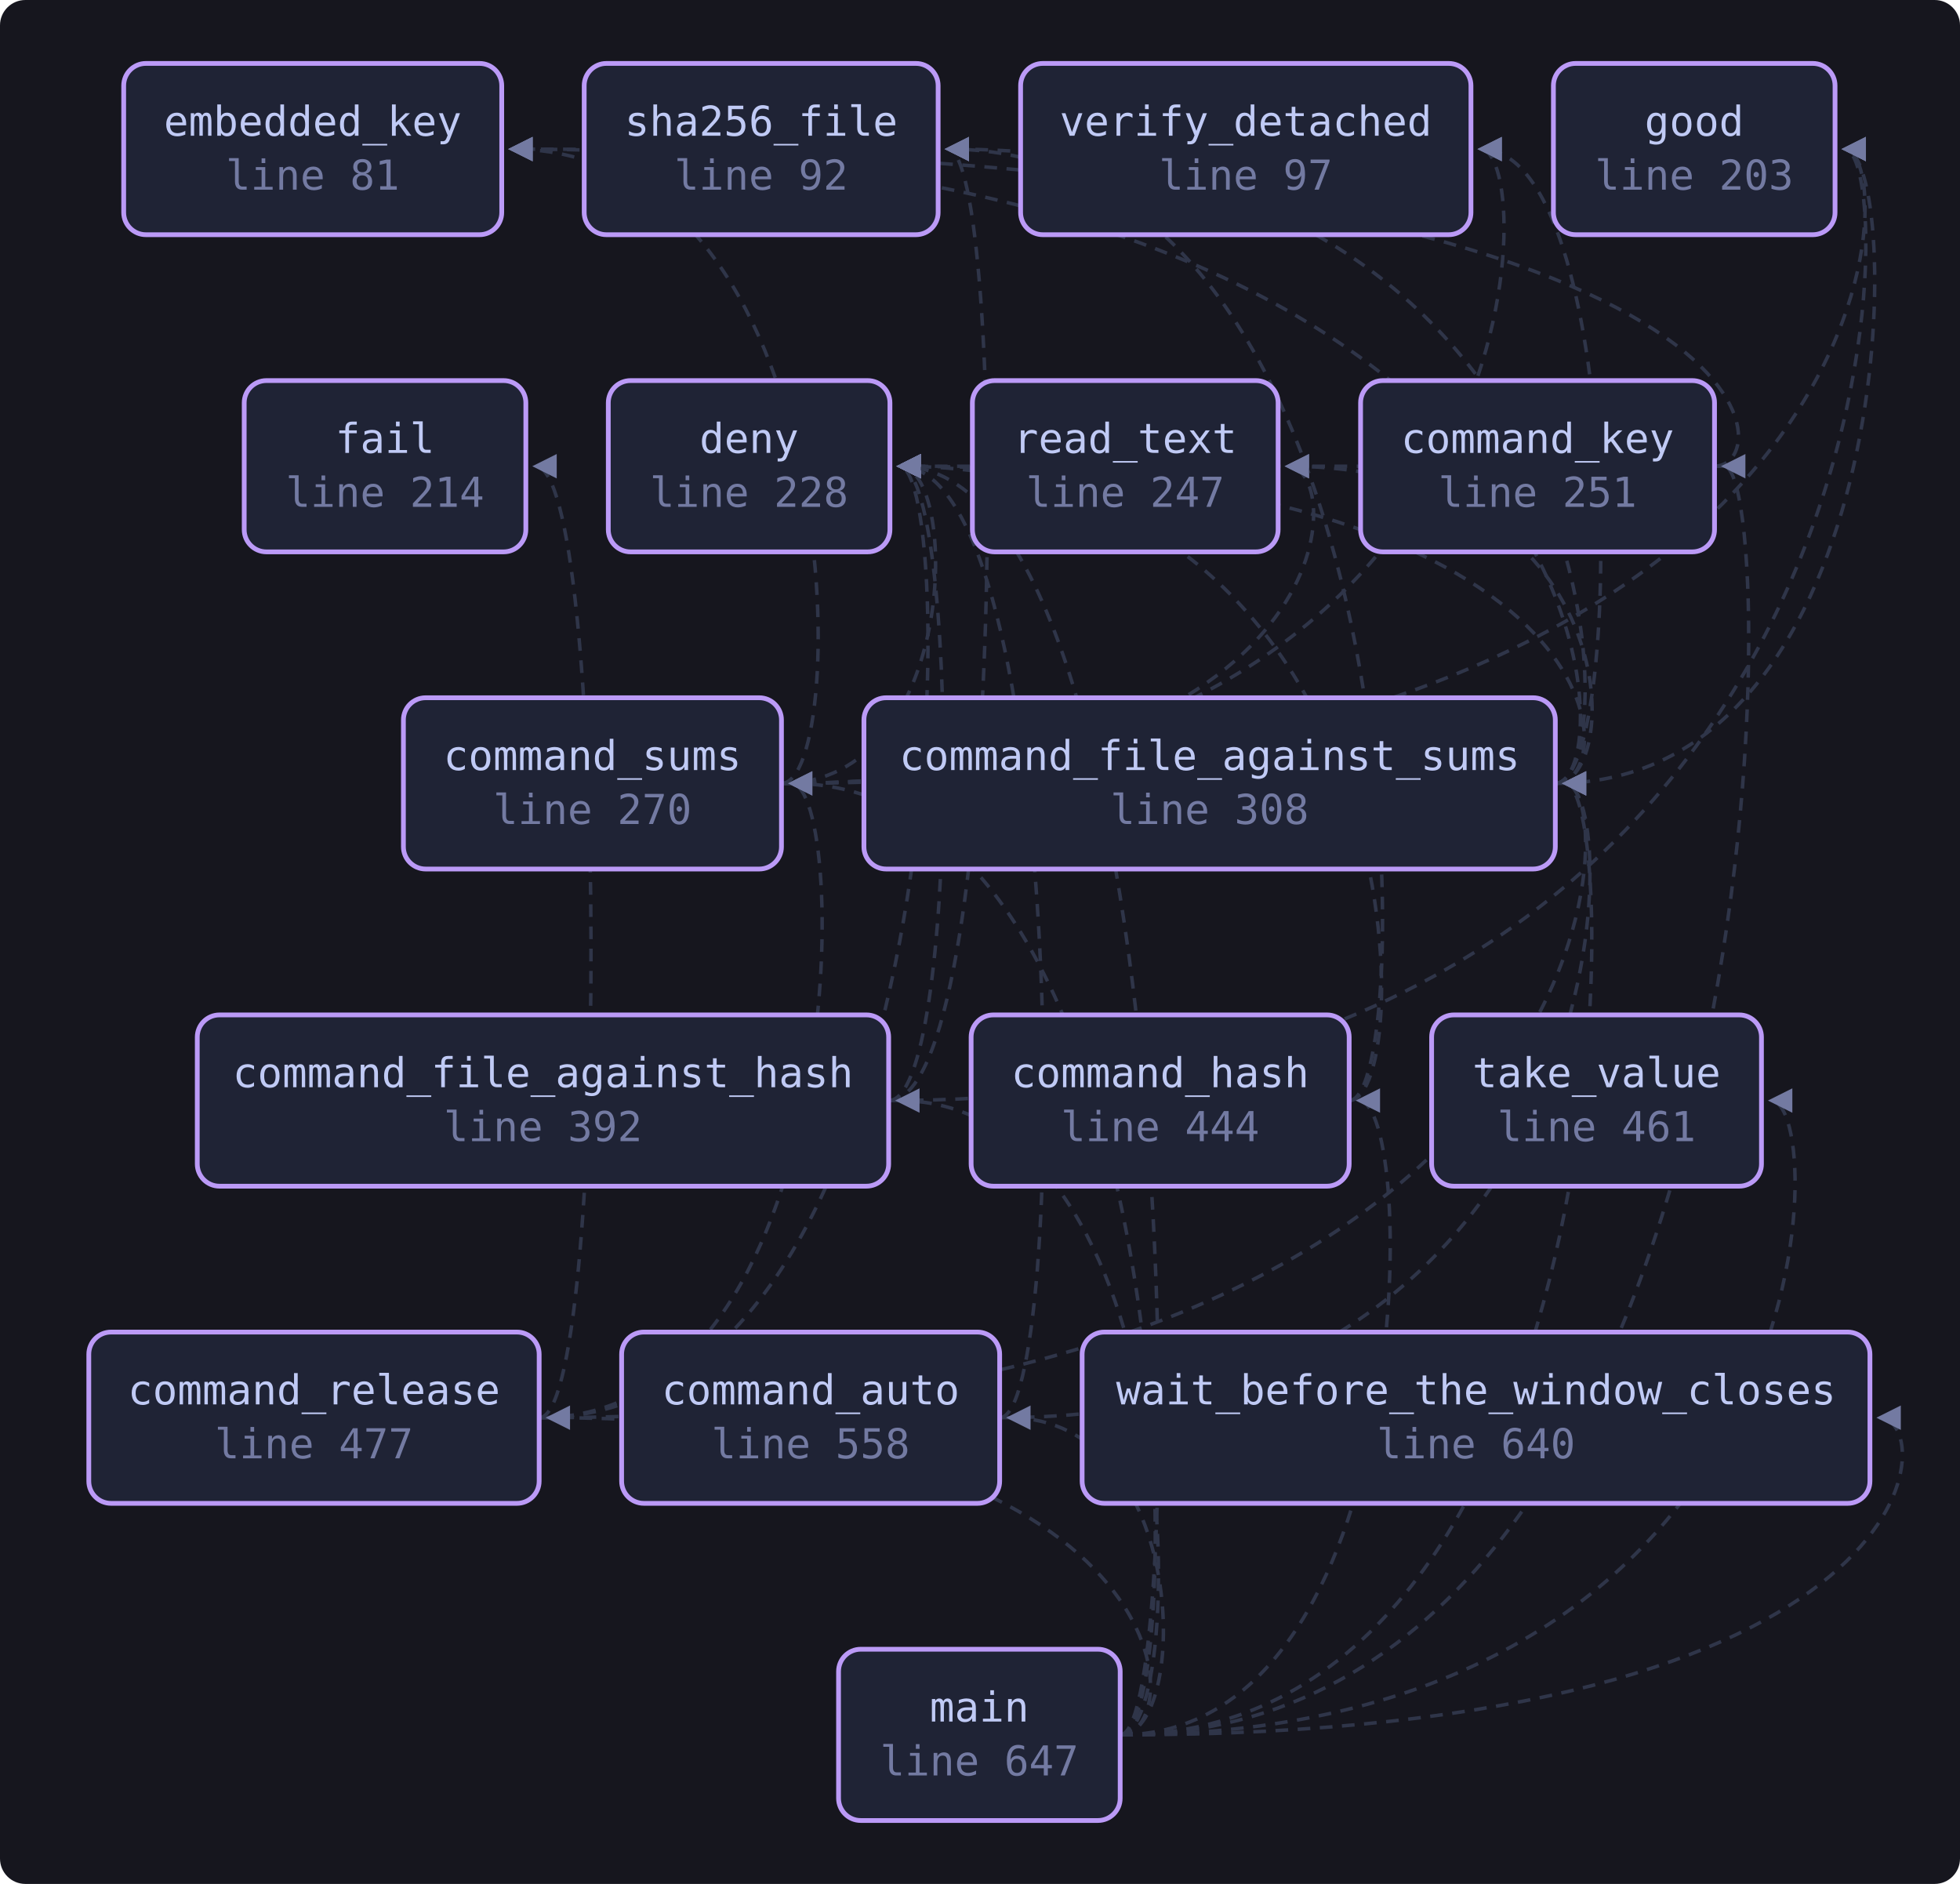
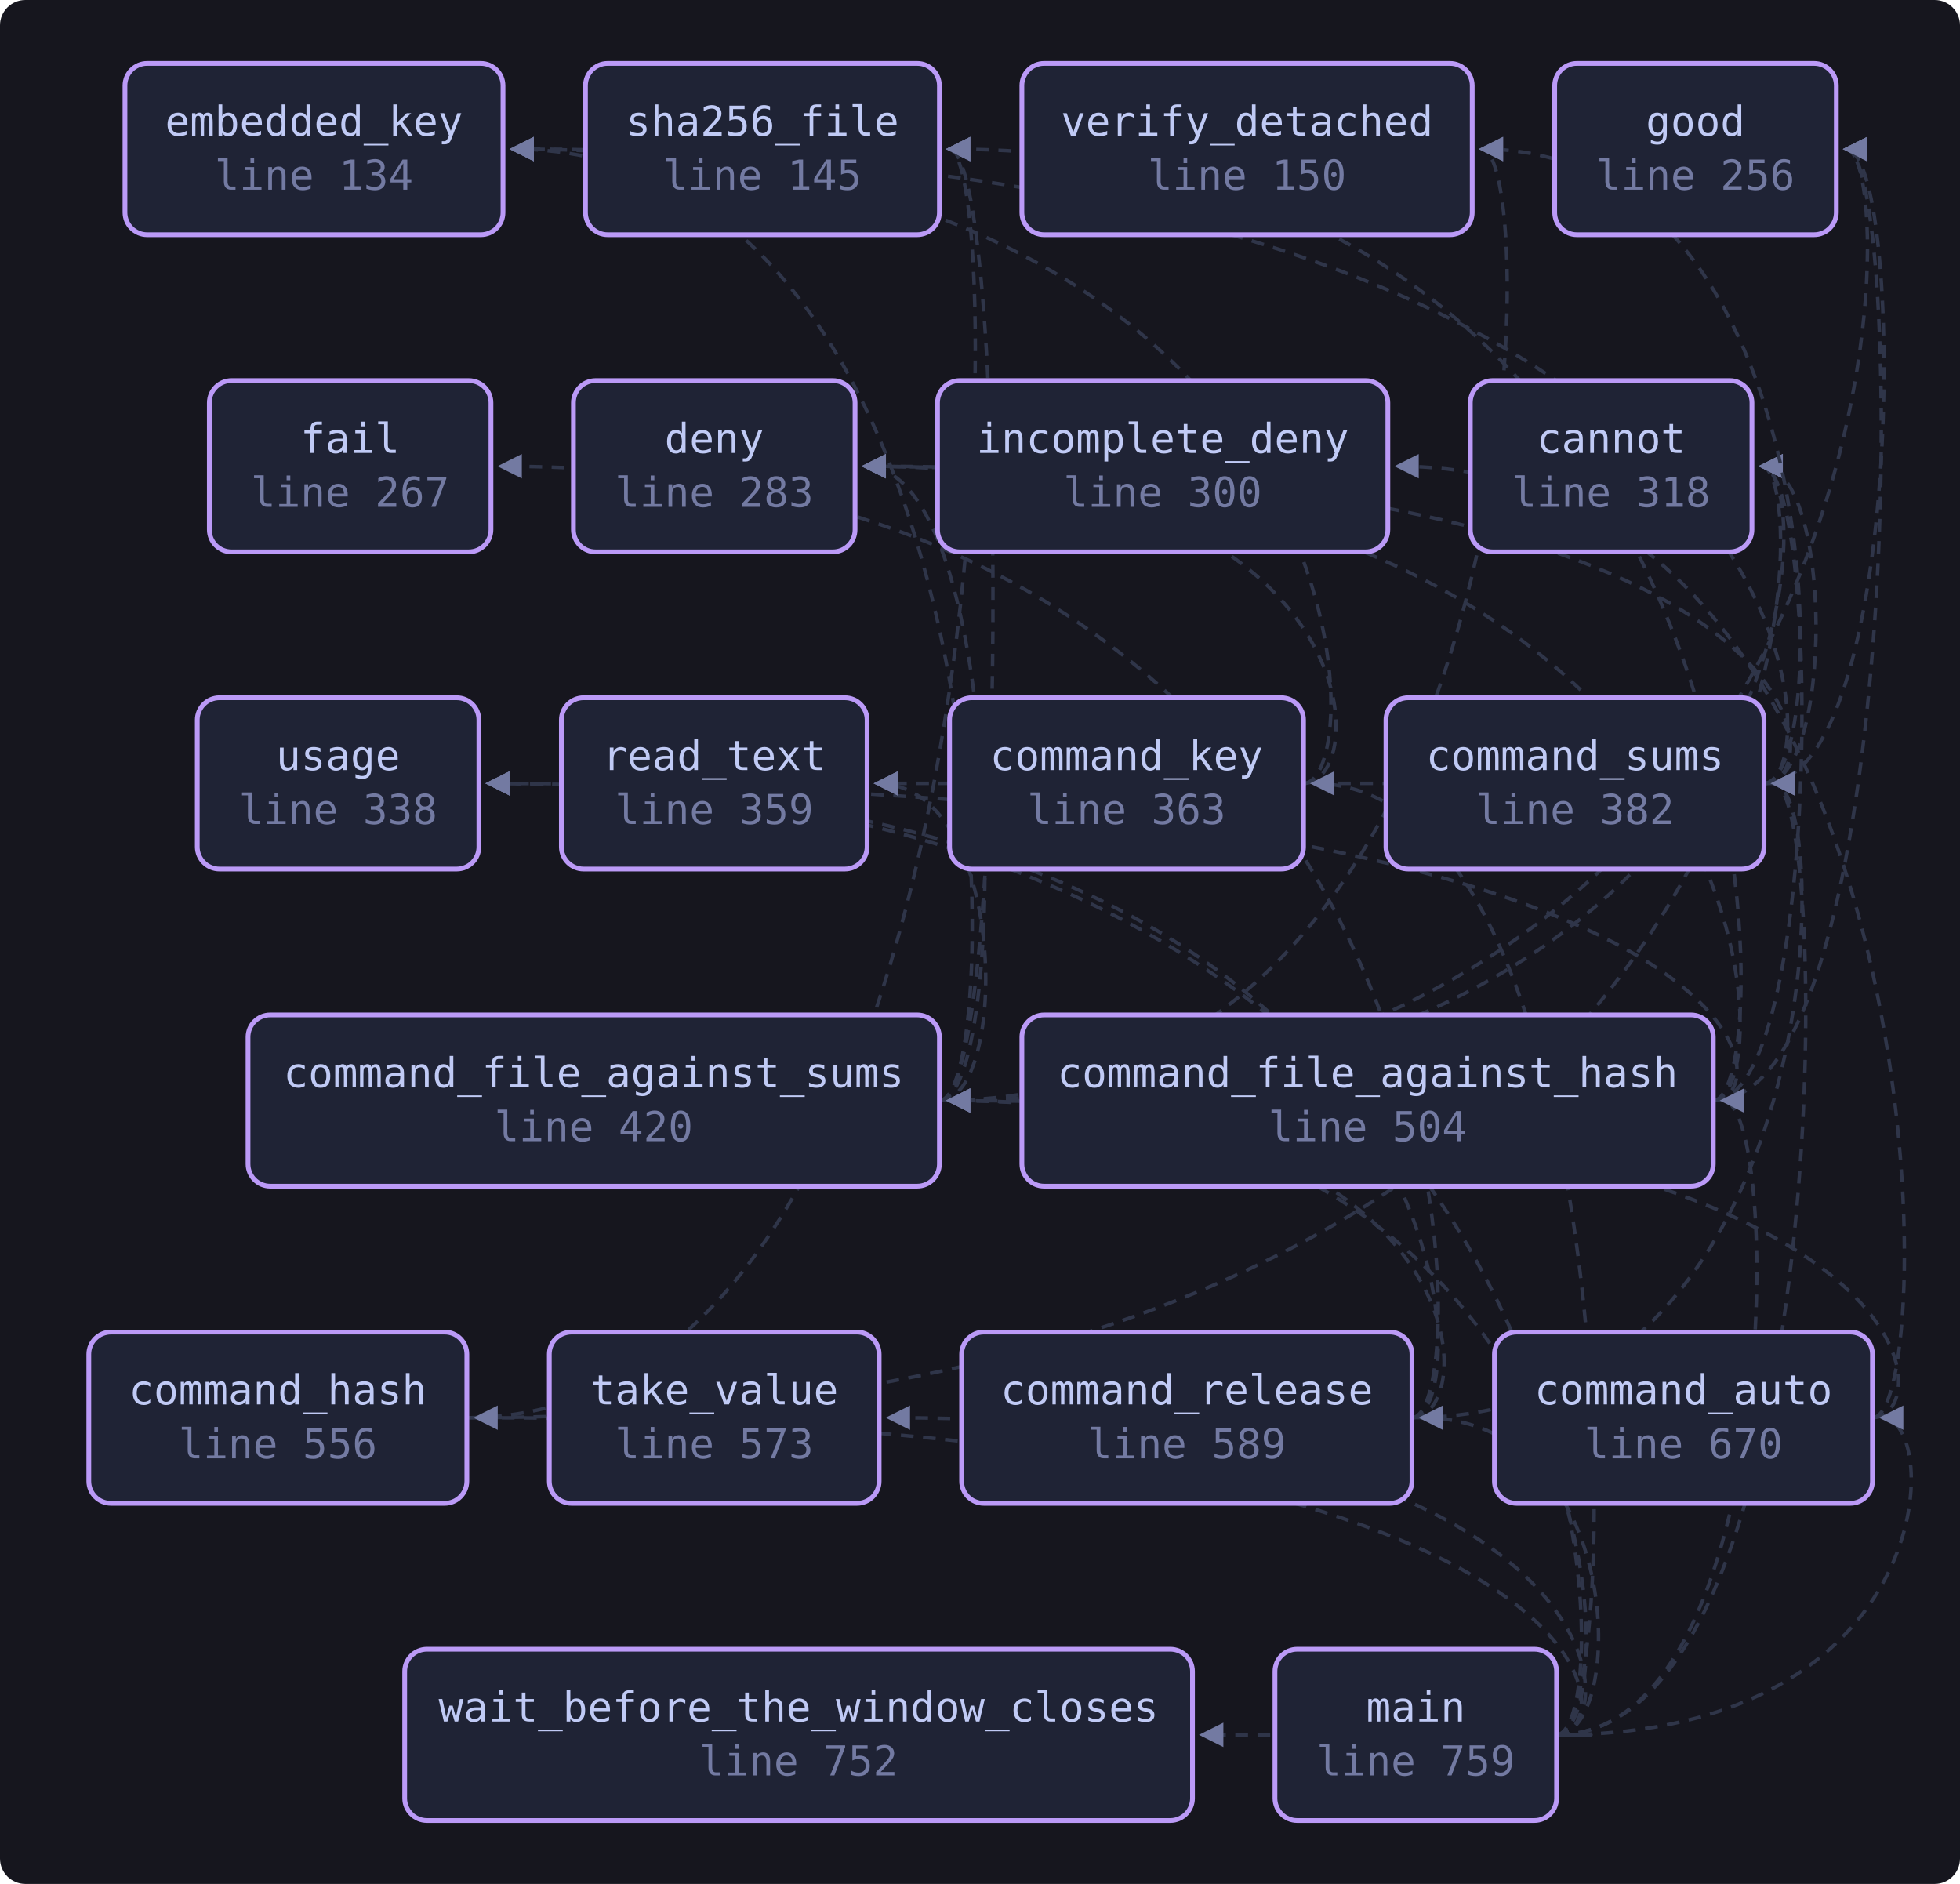
<svg xmlns="http://www.w3.org/2000/svg" viewBox="0 0 618 594" width="618" height="594" style="max-width:100%;height:auto" role="img" aria-label="flowchart">
  <defs>
    <marker id="a" viewBox="0 0 8 8" refX="7" refY="4" markerWidth="7" markerHeight="7" orient="auto-start-reverse">
      <path d="M0 0 L8 4 L0 8 z" fill="var(--muted, #737aa2)" />
    </marker>
  </defs>
  <rect x="0" y="0" width="618" height="594" fill="var(--bg-inset, #16161e)" rx="8" />
-   <path d="M315.2 447.0 C 512.4 447.0, 512.4 247.0, 493.4 247.0" fill="none" stroke="var(--border, #2f3549)" stroke-width="1.1" stroke-dasharray="4 3" marker-end="url(#a)" />
-   <path d="M315.2 447.0 C 337.2 447.0, 337.2 147.0, 283.6 147.0" fill="none" stroke="var(--border, #2f3549)" stroke-width="1.1" stroke-dasharray="4 3" marker-end="url(#a)" />
-   <path d="M280.2 347.0 C 302.6 347.0, 302.6 147.0, 283.6 147.0" fill="none" stroke="var(--border, #2f3549)" stroke-width="1.1" stroke-dasharray="4 3" marker-end="url(#a)" />
-   <path d="M280.2 347.0 C 600.6 347.0, 600.6 47.0, 581.6 47.0" fill="none" stroke="var(--border, #2f3549)" stroke-width="1.1" stroke-dasharray="4 3" marker-end="url(#a)" />
-   <path d="M280.2 347.0 C 317.8 347.0, 317.8 47.0, 298.8 47.0" fill="none" stroke="var(--border, #2f3549)" stroke-width="1.1" stroke-dasharray="4 3" marker-end="url(#a)" />
-   <path d="M490.4 247.0 C 512.4 247.0, 512.4 147.0, 283.6 147.0" fill="none" stroke="var(--border, #2f3549)" stroke-width="1.1" stroke-dasharray="4 3" marker-end="url(#a)" />
-   <path d="M490.4 247.0 C 512.4 247.0, 512.4 47.0, 161.2 47.0" fill="none" stroke="var(--border, #2f3549)" stroke-width="1.1" stroke-dasharray="4 3" marker-end="url(#a)" />
-   <path d="M490.4 247.0 C 600.6 247.0, 600.6 47.0, 581.6 47.0" fill="none" stroke="var(--border, #2f3549)" stroke-width="1.1" stroke-dasharray="4 3" marker-end="url(#a)" />
-   <path d="M490.4 247.0 C 512.4 247.0, 512.4 147.0, 406.0 147.0" fill="none" stroke="var(--border, #2f3549)" stroke-width="1.1" stroke-dasharray="4 3" marker-end="url(#a)" />
-   <path d="M490.4 247.0 C 512.4 247.0, 512.4 47.0, 298.8 47.0" fill="none" stroke="var(--border, #2f3549)" stroke-width="1.1" stroke-dasharray="4 3" marker-end="url(#a)" />
-   <path d="M490.4 247.0 C 512.4 247.0, 512.4 47.0, 466.8 47.0" fill="none" stroke="var(--border, #2f3549)" stroke-width="1.1" stroke-dasharray="4 3" marker-end="url(#a)" />
-   <path d="M425.4 347.0 C 447.4 347.0, 447.4 147.0, 283.6 147.0" fill="none" stroke="var(--border, #2f3549)" stroke-width="1.1" stroke-dasharray="4 3" marker-end="url(#a)" />
-   <path d="M425.4 347.0 C 447.4 347.0, 447.4 47.0, 298.8 47.0" fill="none" stroke="var(--border, #2f3549)" stroke-width="1.1" stroke-dasharray="4 3" marker-end="url(#a)" />
-   <path d="M540.6 147.0 C 562.6 147.0, 562.6 147.0, 283.6 147.0" fill="none" stroke="var(--border, #2f3549)" stroke-width="1.1" stroke-dasharray="4 3" marker-end="url(#a)" />
-   <path d="M540.6 147.0 C 562.6 147.0, 562.6 47.0, 161.2 47.0" fill="none" stroke="var(--border, #2f3549)" stroke-width="1.1" stroke-dasharray="4 3" marker-end="url(#a)" />
-   <path d="M170.0 447.0 C 512.4 447.0, 512.4 247.0, 493.4 247.0" fill="none" stroke="var(--border, #2f3549)" stroke-width="1.1" stroke-dasharray="4 3" marker-end="url(#a)" />
-   <path d="M170.0 447.0 C 268.4 447.0, 268.4 247.0, 249.4 247.0" fill="none" stroke="var(--border, #2f3549)" stroke-width="1.1" stroke-dasharray="4 3" marker-end="url(#a)" />
-   <path d="M170.0 447.0 C 302.6 447.0, 302.6 147.0, 283.6 147.0" fill="none" stroke="var(--border, #2f3549)" stroke-width="1.1" stroke-dasharray="4 3" marker-end="url(#a)" />
-   <path d="M170.0 447.0 C 192.0 447.0, 192.0 147.0, 168.8 147.0" fill="none" stroke="var(--border, #2f3549)" stroke-width="1.1" stroke-dasharray="4 3" marker-end="url(#a)" />
-   <path d="M246.4 247.0 C 302.6 247.0, 302.6 147.0, 283.6 147.0" fill="none" stroke="var(--border, #2f3549)" stroke-width="1.1" stroke-dasharray="4 3" marker-end="url(#a)" />
-   <path d="M246.4 247.0 C 268.4 247.0, 268.4 47.0, 161.2 47.0" fill="none" stroke="var(--border, #2f3549)" stroke-width="1.1" stroke-dasharray="4 3" marker-end="url(#a)" />
-   <path d="M246.4 247.0 C 600.6 247.0, 600.6 47.0, 581.6 47.0" fill="none" stroke="var(--border, #2f3549)" stroke-width="1.1" stroke-dasharray="4 3" marker-end="url(#a)" />
-   <path d="M246.4 247.0 C 425.0 247.0, 425.0 147.0, 406.0 147.0" fill="none" stroke="var(--border, #2f3549)" stroke-width="1.1" stroke-dasharray="4 3" marker-end="url(#a)" />
-   <path d="M246.4 247.0 C 485.8 247.0, 485.8 47.0, 466.8 47.0" fill="none" stroke="var(--border, #2f3549)" stroke-width="1.1" stroke-dasharray="4 3" marker-end="url(#a)" />
-   <path d="M353.2 547.0 C 375.2 547.0, 375.2 447.0, 318.2 447.0" fill="none" stroke="var(--border, #2f3549)" stroke-width="1.1" stroke-dasharray="4 3" marker-end="url(#a)" />
-   <path d="M353.2 547.0 C 375.2 547.0, 375.2 347.0, 283.2 347.0" fill="none" stroke="var(--border, #2f3549)" stroke-width="1.1" stroke-dasharray="4 3" marker-end="url(#a)" />
-   <path d="M353.2 547.0 C 512.4 547.0, 512.4 247.0, 493.4 247.0" fill="none" stroke="var(--border, #2f3549)" stroke-width="1.1" stroke-dasharray="4 3" marker-end="url(#a)" />
-   <path d="M353.2 547.0 C 447.4 547.0, 447.4 347.0, 428.4 347.0" fill="none" stroke="var(--border, #2f3549)" stroke-width="1.1" stroke-dasharray="4 3" marker-end="url(#a)" />
-   <path d="M353.2 547.0 C 562.6 547.0, 562.6 147.0, 543.6 147.0" fill="none" stroke="var(--border, #2f3549)" stroke-width="1.1" stroke-dasharray="4 3" marker-end="url(#a)" />
-   <path d="M353.2 547.0 C 375.2 547.0, 375.2 447.0, 173.0 447.0" fill="none" stroke="var(--border, #2f3549)" stroke-width="1.1" stroke-dasharray="4 3" marker-end="url(#a)" />
-   <path d="M353.2 547.0 C 375.2 547.0, 375.2 247.0, 249.4 247.0" fill="none" stroke="var(--border, #2f3549)" stroke-width="1.1" stroke-dasharray="4 3" marker-end="url(#a)" />
-   <path d="M353.2 547.0 C 375.2 547.0, 375.2 147.0, 283.6 147.0" fill="none" stroke="var(--border, #2f3549)" stroke-width="1.1" stroke-dasharray="4 3" marker-end="url(#a)" />
-   <path d="M353.2 547.0 C 577.4 547.0, 577.4 347.0, 558.4 347.0" fill="none" stroke="var(--border, #2f3549)" stroke-width="1.1" stroke-dasharray="4 3" marker-end="url(#a)" />
-   <path d="M353.2 547.0 C 611.6 547.0, 611.6 447.0, 592.6 447.0" fill="none" stroke="var(--border, #2f3549)" stroke-width="1.1" stroke-dasharray="4 3" marker-end="url(#a)" />
-   <a href="https://github.com/tilas01/veilvoice/blob/main/crates/veilvoice-verify/src/main.rs#L81" target="_blank" rel="noopener noreferrer">
-     <rect x="39.0" y="20.0" width="119.2" height="54.0" rx="7" fill="var(--bg-soft, #1f2335)" stroke="var(--accent-2, #bb9af7)" stroke-width="1.5" />
-     <text x="98.6" y="42.8" font-family="ui-monospace, SFMono-Regular, Menlo, Consolas, monospace" font-size="13" fill="var(--fg, #c0caf5)" text-anchor="middle">embedded_key</text>
-     <text x="98.6" y="59.8" font-family="ui-monospace, SFMono-Regular, Menlo, Consolas, monospace" font-size="13" fill="var(--muted, #737aa2)" text-anchor="middle">line 81</text>
+   <path d="M590.4 447.0 C 612.4 447.0, 612.4 347.0, 299.2 347.0" fill="none" stroke="var(--border, #2f3549)" stroke-width="1.1" stroke-dasharray="4 3" marker-end="url(#a)" />
+   <path d="M590.4 447.0 C 612.4 447.0, 612.4 147.0, 440.6 147.0" fill="none" stroke="var(--border, #2f3549)" stroke-width="1.1" stroke-dasharray="4 3" marker-end="url(#a)" />
+   <path d="M540.2 347.0 C 574.4 347.0, 574.4 147.0, 555.4 147.0" fill="none" stroke="var(--border, #2f3549)" stroke-width="1.1" stroke-dasharray="4 3" marker-end="url(#a)" />
+   <path d="M540.2 347.0 C 562.2 347.0, 562.2 147.0, 272.6 147.0" fill="none" stroke="var(--border, #2f3549)" stroke-width="1.1" stroke-dasharray="4 3" marker-end="url(#a)" />
+   <path d="M540.2 347.0 C 601.0 347.0, 601.0 47.0, 582.0 47.0" fill="none" stroke="var(--border, #2f3549)" stroke-width="1.1" stroke-dasharray="4 3" marker-end="url(#a)" />
+   <path d="M540.2 347.0 C 562.2 347.0, 562.2 47.0, 299.2 47.0" fill="none" stroke="var(--border, #2f3549)" stroke-width="1.1" stroke-dasharray="4 3" marker-end="url(#a)" />
+   <path d="M540.2 347.0 C 562.2 347.0, 562.2 247.0, 154.0 247.0" fill="none" stroke="var(--border, #2f3549)" stroke-width="1.1" stroke-dasharray="4 3" marker-end="url(#a)" />
+   <path d="M296.2 347.0 C 574.4 347.0, 574.4 147.0, 555.4 147.0" fill="none" stroke="var(--border, #2f3549)" stroke-width="1.1" stroke-dasharray="4 3" marker-end="url(#a)" />
+   <path d="M296.2 347.0 C 318.2 347.0, 318.2 147.0, 272.6 147.0" fill="none" stroke="var(--border, #2f3549)" stroke-width="1.1" stroke-dasharray="4 3" marker-end="url(#a)" />
+   <path d="M296.2 347.0 C 318.2 347.0, 318.2 47.0, 161.6 47.0" fill="none" stroke="var(--border, #2f3549)" stroke-width="1.1" stroke-dasharray="4 3" marker-end="url(#a)" />
+   <path d="M296.2 347.0 C 601.0 347.0, 601.0 47.0, 582.0 47.0" fill="none" stroke="var(--border, #2f3549)" stroke-width="1.1" stroke-dasharray="4 3" marker-end="url(#a)" />
+   <path d="M296.2 347.0 C 318.2 347.0, 318.2 247.0, 276.4 247.0" fill="none" stroke="var(--border, #2f3549)" stroke-width="1.1" stroke-dasharray="4 3" marker-end="url(#a)" />
+   <path d="M296.2 347.0 C 318.2 347.0, 318.2 47.0, 299.2 47.0" fill="none" stroke="var(--border, #2f3549)" stroke-width="1.1" stroke-dasharray="4 3" marker-end="url(#a)" />
+   <path d="M296.2 347.0 C 486.2 347.0, 486.2 47.0, 467.2 47.0" fill="none" stroke="var(--border, #2f3549)" stroke-width="1.1" stroke-dasharray="4 3" marker-end="url(#a)" />
+   <path d="M147.2 447.0 C 574.4 447.0, 574.4 147.0, 555.4 147.0" fill="none" stroke="var(--border, #2f3549)" stroke-width="1.1" stroke-dasharray="4 3" marker-end="url(#a)" />
+   <path d="M147.2 447.0 C 318.2 447.0, 318.2 47.0, 299.2 47.0" fill="none" stroke="var(--border, #2f3549)" stroke-width="1.1" stroke-dasharray="4 3" marker-end="url(#a)" />
+   <path d="M411.0 247.0 C 433.0 247.0, 433.0 147.0, 272.6 147.0" fill="none" stroke="var(--border, #2f3549)" stroke-width="1.1" stroke-dasharray="4 3" marker-end="url(#a)" />
+   <path d="M411.0 247.0 C 433.0 247.0, 433.0 47.0, 161.6 47.0" fill="none" stroke="var(--border, #2f3549)" stroke-width="1.1" stroke-dasharray="4 3" marker-end="url(#a)" />
+   <path d="M445.2 447.0 C 467.2 447.0, 467.2 347.0, 299.2 347.0" fill="none" stroke="var(--border, #2f3549)" stroke-width="1.1" stroke-dasharray="4 3" marker-end="url(#a)" />
+   <path d="M445.2 447.0 C 578.2 447.0, 578.2 247.0, 559.2 247.0" fill="none" stroke="var(--border, #2f3549)" stroke-width="1.1" stroke-dasharray="4 3" marker-end="url(#a)" />
+   <path d="M445.2 447.0 C 467.2 447.0, 467.2 147.0, 157.8 147.0" fill="none" stroke="var(--border, #2f3549)" stroke-width="1.1" stroke-dasharray="4 3" marker-end="url(#a)" />
+   <path d="M445.2 447.0 C 467.2 447.0, 467.2 247.0, 154.0 247.0" fill="none" stroke="var(--border, #2f3549)" stroke-width="1.1" stroke-dasharray="4 3" marker-end="url(#a)" />
+   <path d="M556.2 247.0 C 578.2 247.0, 578.2 147.0, 555.4 147.0" fill="none" stroke="var(--border, #2f3549)" stroke-width="1.1" stroke-dasharray="4 3" marker-end="url(#a)" />
+   <path d="M556.2 247.0 C 578.2 247.0, 578.2 147.0, 272.6 147.0" fill="none" stroke="var(--border, #2f3549)" stroke-width="1.1" stroke-dasharray="4 3" marker-end="url(#a)" />
+   <path d="M556.2 247.0 C 578.2 247.0, 578.2 47.0, 161.6 47.0" fill="none" stroke="var(--border, #2f3549)" stroke-width="1.1" stroke-dasharray="4 3" marker-end="url(#a)" />
+   <path d="M556.2 247.0 C 601.0 247.0, 601.0 47.0, 582.0 47.0" fill="none" stroke="var(--border, #2f3549)" stroke-width="1.1" stroke-dasharray="4 3" marker-end="url(#a)" />
+   <path d="M556.2 247.0 C 578.2 247.0, 578.2 247.0, 276.4 247.0" fill="none" stroke="var(--border, #2f3549)" stroke-width="1.1" stroke-dasharray="4 3" marker-end="url(#a)" />
+   <path d="M556.2 247.0 C 578.2 247.0, 578.2 47.0, 467.2 47.0" fill="none" stroke="var(--border, #2f3549)" stroke-width="1.1" stroke-dasharray="4 3" marker-end="url(#a)" />
+   <path d="M490.8 547.0 C 612.4 547.0, 612.4 447.0, 593.4 447.0" fill="none" stroke="var(--border, #2f3549)" stroke-width="1.1" stroke-dasharray="4 3" marker-end="url(#a)" />
+   <path d="M490.8 547.0 C 562.2 547.0, 562.2 347.0, 543.2 347.0" fill="none" stroke="var(--border, #2f3549)" stroke-width="1.1" stroke-dasharray="4 3" marker-end="url(#a)" />
+   <path d="M490.8 547.0 C 512.8 547.0, 512.8 347.0, 299.2 347.0" fill="none" stroke="var(--border, #2f3549)" stroke-width="1.1" stroke-dasharray="4 3" marker-end="url(#a)" />
+   <path d="M490.8 547.0 C 512.8 547.0, 512.8 447.0, 150.2 447.0" fill="none" stroke="var(--border, #2f3549)" stroke-width="1.1" stroke-dasharray="4 3" marker-end="url(#a)" />
+   <path d="M490.8 547.0 C 512.8 547.0, 512.8 247.0, 414.0 247.0" fill="none" stroke="var(--border, #2f3549)" stroke-width="1.1" stroke-dasharray="4 3" marker-end="url(#a)" />
+   <path d="M490.8 547.0 C 512.8 547.0, 512.8 447.0, 448.2 447.0" fill="none" stroke="var(--border, #2f3549)" stroke-width="1.1" stroke-dasharray="4 3" marker-end="url(#a)" />
+   <path d="M490.8 547.0 C 578.2 547.0, 578.2 247.0, 559.2 247.0" fill="none" stroke="var(--border, #2f3549)" stroke-width="1.1" stroke-dasharray="4 3" marker-end="url(#a)" />
+   <path d="M490.8 547.0 C 512.8 547.0, 512.8 447.0, 280.2 447.0" fill="none" stroke="var(--border, #2f3549)" stroke-width="1.1" stroke-dasharray="4 3" marker-end="url(#a)" />
+   <path d="M490.8 547.0 C 512.8 547.0, 512.8 247.0, 154.0 247.0" fill="none" stroke="var(--border, #2f3549)" stroke-width="1.1" stroke-dasharray="4 3" marker-end="url(#a)" />
+   <path d="M490.8 547.0 C 512.8 547.0, 512.8 547.0, 379.0 547.0" fill="none" stroke="var(--border, #2f3549)" stroke-width="1.1" stroke-dasharray="4 3" marker-end="url(#a)" />
+   <a href="https://github.com/tilas01/veilvoice/blob/main/crates/veilvoice-verify/src/main.rs#L134" target="_blank" rel="noopener noreferrer">
+     <rect x="39.4" y="20.0" width="119.2" height="54.0" rx="7" fill="var(--bg-soft, #1f2335)" stroke="var(--accent-2, #bb9af7)" stroke-width="1.5" />
+     <text x="99.0" y="42.8" font-family="ui-monospace, SFMono-Regular, Menlo, Consolas, monospace" font-size="13" fill="var(--fg, #c0caf5)" text-anchor="middle">embedded_key</text>
+     <text x="99.0" y="59.8" font-family="ui-monospace, SFMono-Regular, Menlo, Consolas, monospace" font-size="13" fill="var(--muted, #737aa2)" text-anchor="middle">line 134</text>
  </a>
-   <a href="https://github.com/tilas01/veilvoice/blob/main/crates/veilvoice-verify/src/main.rs#L92" target="_blank" rel="noopener noreferrer">
-     <rect x="184.2" y="20.0" width="111.6" height="54.0" rx="7" fill="var(--bg-soft, #1f2335)" stroke="var(--accent-2, #bb9af7)" stroke-width="1.5" />
-     <text x="240.0" y="42.8" font-family="ui-monospace, SFMono-Regular, Menlo, Consolas, monospace" font-size="13" fill="var(--fg, #c0caf5)" text-anchor="middle">sha256_file</text>
-     <text x="240.0" y="59.8" font-family="ui-monospace, SFMono-Regular, Menlo, Consolas, monospace" font-size="13" fill="var(--muted, #737aa2)" text-anchor="middle">line 92</text>
+   <a href="https://github.com/tilas01/veilvoice/blob/main/crates/veilvoice-verify/src/main.rs#L145" target="_blank" rel="noopener noreferrer">
+     <rect x="184.6" y="20.0" width="111.6" height="54.0" rx="7" fill="var(--bg-soft, #1f2335)" stroke="var(--accent-2, #bb9af7)" stroke-width="1.5" />
+     <text x="240.4" y="42.8" font-family="ui-monospace, SFMono-Regular, Menlo, Consolas, monospace" font-size="13" fill="var(--fg, #c0caf5)" text-anchor="middle">sha256_file</text>
+     <text x="240.4" y="59.8" font-family="ui-monospace, SFMono-Regular, Menlo, Consolas, monospace" font-size="13" fill="var(--muted, #737aa2)" text-anchor="middle">line 145</text>
  </a>
-   <a href="https://github.com/tilas01/veilvoice/blob/main/crates/veilvoice-verify/src/main.rs#L97" target="_blank" rel="noopener noreferrer">
-     <rect x="321.8" y="20.0" width="142.0" height="54.0" rx="7" fill="var(--bg-soft, #1f2335)" stroke="var(--accent-2, #bb9af7)" stroke-width="1.5" />
-     <text x="392.8" y="42.8" font-family="ui-monospace, SFMono-Regular, Menlo, Consolas, monospace" font-size="13" fill="var(--fg, #c0caf5)" text-anchor="middle">verify_detached</text>
-     <text x="392.8" y="59.8" font-family="ui-monospace, SFMono-Regular, Menlo, Consolas, monospace" font-size="13" fill="var(--muted, #737aa2)" text-anchor="middle">line 97</text>
+   <a href="https://github.com/tilas01/veilvoice/blob/main/crates/veilvoice-verify/src/main.rs#L150" target="_blank" rel="noopener noreferrer">
+     <rect x="322.2" y="20.0" width="142.0" height="54.0" rx="7" fill="var(--bg-soft, #1f2335)" stroke="var(--accent-2, #bb9af7)" stroke-width="1.5" />
+     <text x="393.2" y="42.8" font-family="ui-monospace, SFMono-Regular, Menlo, Consolas, monospace" font-size="13" fill="var(--fg, #c0caf5)" text-anchor="middle">verify_detached</text>
+     <text x="393.2" y="59.8" font-family="ui-monospace, SFMono-Regular, Menlo, Consolas, monospace" font-size="13" fill="var(--muted, #737aa2)" text-anchor="middle">line 150</text>
  </a>
-   <a href="https://github.com/tilas01/veilvoice/blob/main/crates/veilvoice-verify/src/main.rs#L203" target="_blank" rel="noopener noreferrer">
-     <rect x="489.8" y="20.0" width="88.8" height="54.0" rx="7" fill="var(--bg-soft, #1f2335)" stroke="var(--accent-2, #bb9af7)" stroke-width="1.5" />
-     <text x="534.2" y="42.8" font-family="ui-monospace, SFMono-Regular, Menlo, Consolas, monospace" font-size="13" fill="var(--fg, #c0caf5)" text-anchor="middle">good</text>
-     <text x="534.2" y="59.8" font-family="ui-monospace, SFMono-Regular, Menlo, Consolas, monospace" font-size="13" fill="var(--muted, #737aa2)" text-anchor="middle">line 203</text>
+   <a href="https://github.com/tilas01/veilvoice/blob/main/crates/veilvoice-verify/src/main.rs#L256" target="_blank" rel="noopener noreferrer">
+     <rect x="490.2" y="20.0" width="88.8" height="54.0" rx="7" fill="var(--bg-soft, #1f2335)" stroke="var(--accent-2, #bb9af7)" stroke-width="1.5" />
+     <text x="534.6" y="42.8" font-family="ui-monospace, SFMono-Regular, Menlo, Consolas, monospace" font-size="13" fill="var(--fg, #c0caf5)" text-anchor="middle">good</text>
+     <text x="534.6" y="59.8" font-family="ui-monospace, SFMono-Regular, Menlo, Consolas, monospace" font-size="13" fill="var(--muted, #737aa2)" text-anchor="middle">line 256</text>
  </a>
-   <a href="https://github.com/tilas01/veilvoice/blob/main/crates/veilvoice-verify/src/main.rs#L214" target="_blank" rel="noopener noreferrer">
-     <rect x="77.0" y="120.0" width="88.8" height="54.0" rx="7" fill="var(--bg-soft, #1f2335)" stroke="var(--accent-2, #bb9af7)" stroke-width="1.5" />
-     <text x="121.4" y="142.8" font-family="ui-monospace, SFMono-Regular, Menlo, Consolas, monospace" font-size="13" fill="var(--fg, #c0caf5)" text-anchor="middle">fail</text>
-     <text x="121.4" y="159.8" font-family="ui-monospace, SFMono-Regular, Menlo, Consolas, monospace" font-size="13" fill="var(--muted, #737aa2)" text-anchor="middle">line 214</text>
+   <a href="https://github.com/tilas01/veilvoice/blob/main/crates/veilvoice-verify/src/main.rs#L267" target="_blank" rel="noopener noreferrer">
+     <rect x="66.0" y="120.0" width="88.8" height="54.0" rx="7" fill="var(--bg-soft, #1f2335)" stroke="var(--accent-2, #bb9af7)" stroke-width="1.5" />
+     <text x="110.4" y="142.8" font-family="ui-monospace, SFMono-Regular, Menlo, Consolas, monospace" font-size="13" fill="var(--fg, #c0caf5)" text-anchor="middle">fail</text>
+     <text x="110.4" y="159.8" font-family="ui-monospace, SFMono-Regular, Menlo, Consolas, monospace" font-size="13" fill="var(--muted, #737aa2)" text-anchor="middle">line 267</text>
  </a>
-   <a href="https://github.com/tilas01/veilvoice/blob/main/crates/veilvoice-verify/src/main.rs#L228" target="_blank" rel="noopener noreferrer">
-     <rect x="191.8" y="120.0" width="88.8" height="54.0" rx="7" fill="var(--bg-soft, #1f2335)" stroke="var(--accent-2, #bb9af7)" stroke-width="1.5" />
-     <text x="236.2" y="142.8" font-family="ui-monospace, SFMono-Regular, Menlo, Consolas, monospace" font-size="13" fill="var(--fg, #c0caf5)" text-anchor="middle">deny</text>
-     <text x="236.2" y="159.8" font-family="ui-monospace, SFMono-Regular, Menlo, Consolas, monospace" font-size="13" fill="var(--muted, #737aa2)" text-anchor="middle">line 228</text>
+   <a href="https://github.com/tilas01/veilvoice/blob/main/crates/veilvoice-verify/src/main.rs#L283" target="_blank" rel="noopener noreferrer">
+     <rect x="180.8" y="120.0" width="88.8" height="54.0" rx="7" fill="var(--bg-soft, #1f2335)" stroke="var(--accent-2, #bb9af7)" stroke-width="1.5" />
+     <text x="225.2" y="142.8" font-family="ui-monospace, SFMono-Regular, Menlo, Consolas, monospace" font-size="13" fill="var(--fg, #c0caf5)" text-anchor="middle">deny</text>
+     <text x="225.2" y="159.8" font-family="ui-monospace, SFMono-Regular, Menlo, Consolas, monospace" font-size="13" fill="var(--muted, #737aa2)" text-anchor="middle">line 283</text>
  </a>
-   <a href="https://github.com/tilas01/veilvoice/blob/main/crates/veilvoice-verify/src/main.rs#L247" target="_blank" rel="noopener noreferrer">
-     <rect x="306.6" y="120.0" width="96.4" height="54.0" rx="7" fill="var(--bg-soft, #1f2335)" stroke="var(--accent-2, #bb9af7)" stroke-width="1.5" />
-     <text x="354.8" y="142.8" font-family="ui-monospace, SFMono-Regular, Menlo, Consolas, monospace" font-size="13" fill="var(--fg, #c0caf5)" text-anchor="middle">read_text</text>
-     <text x="354.8" y="159.8" font-family="ui-monospace, SFMono-Regular, Menlo, Consolas, monospace" font-size="13" fill="var(--muted, #737aa2)" text-anchor="middle">line 247</text>
+   <a href="https://github.com/tilas01/veilvoice/blob/main/crates/veilvoice-verify/src/main.rs#L300" target="_blank" rel="noopener noreferrer">
+     <rect x="295.6" y="120.0" width="142.0" height="54.0" rx="7" fill="var(--bg-soft, #1f2335)" stroke="var(--accent-2, #bb9af7)" stroke-width="1.5" />
+     <text x="366.6" y="142.8" font-family="ui-monospace, SFMono-Regular, Menlo, Consolas, monospace" font-size="13" fill="var(--fg, #c0caf5)" text-anchor="middle">incomplete_deny</text>
+     <text x="366.6" y="159.8" font-family="ui-monospace, SFMono-Regular, Menlo, Consolas, monospace" font-size="13" fill="var(--muted, #737aa2)" text-anchor="middle">line 300</text>
  </a>
-   <a href="https://github.com/tilas01/veilvoice/blob/main/crates/veilvoice-verify/src/main.rs#L251" target="_blank" rel="noopener noreferrer">
-     <rect x="429.0" y="120.0" width="111.6" height="54.0" rx="7" fill="var(--bg-soft, #1f2335)" stroke="var(--accent-2, #bb9af7)" stroke-width="1.5" />
-     <text x="484.8" y="142.8" font-family="ui-monospace, SFMono-Regular, Menlo, Consolas, monospace" font-size="13" fill="var(--fg, #c0caf5)" text-anchor="middle">command_key</text>
-     <text x="484.8" y="159.8" font-family="ui-monospace, SFMono-Regular, Menlo, Consolas, monospace" font-size="13" fill="var(--muted, #737aa2)" text-anchor="middle">line 251</text>
+   <a href="https://github.com/tilas01/veilvoice/blob/main/crates/veilvoice-verify/src/main.rs#L318" target="_blank" rel="noopener noreferrer">
+     <rect x="463.6" y="120.0" width="88.8" height="54.0" rx="7" fill="var(--bg-soft, #1f2335)" stroke="var(--accent-2, #bb9af7)" stroke-width="1.5" />
+     <text x="508.0" y="142.8" font-family="ui-monospace, SFMono-Regular, Menlo, Consolas, monospace" font-size="13" fill="var(--fg, #c0caf5)" text-anchor="middle">cannot</text>
+     <text x="508.0" y="159.8" font-family="ui-monospace, SFMono-Regular, Menlo, Consolas, monospace" font-size="13" fill="var(--muted, #737aa2)" text-anchor="middle">line 318</text>
  </a>
-   <a href="https://github.com/tilas01/veilvoice/blob/main/crates/veilvoice-verify/src/main.rs#L270" target="_blank" rel="noopener noreferrer">
-     <rect x="127.2" y="220.0" width="119.2" height="54.0" rx="7" fill="var(--bg-soft, #1f2335)" stroke="var(--accent-2, #bb9af7)" stroke-width="1.5" />
-     <text x="186.8" y="242.8" font-family="ui-monospace, SFMono-Regular, Menlo, Consolas, monospace" font-size="13" fill="var(--fg, #c0caf5)" text-anchor="middle">command_sums</text>
-     <text x="186.8" y="259.8" font-family="ui-monospace, SFMono-Regular, Menlo, Consolas, monospace" font-size="13" fill="var(--muted, #737aa2)" text-anchor="middle">line 270</text>
+   <a href="https://github.com/tilas01/veilvoice/blob/main/crates/veilvoice-verify/src/main.rs#L338" target="_blank" rel="noopener noreferrer">
+     <rect x="62.2" y="220.0" width="88.8" height="54.0" rx="7" fill="var(--bg-soft, #1f2335)" stroke="var(--accent-2, #bb9af7)" stroke-width="1.5" />
+     <text x="106.6" y="242.8" font-family="ui-monospace, SFMono-Regular, Menlo, Consolas, monospace" font-size="13" fill="var(--fg, #c0caf5)" text-anchor="middle">usage</text>
+     <text x="106.6" y="259.8" font-family="ui-monospace, SFMono-Regular, Menlo, Consolas, monospace" font-size="13" fill="var(--muted, #737aa2)" text-anchor="middle">line 338</text>
  </a>
-   <a href="https://github.com/tilas01/veilvoice/blob/main/crates/veilvoice-verify/src/main.rs#L308" target="_blank" rel="noopener noreferrer">
-     <rect x="272.4" y="220.0" width="218.0" height="54.0" rx="7" fill="var(--bg-soft, #1f2335)" stroke="var(--accent-2, #bb9af7)" stroke-width="1.5" />
-     <text x="381.4" y="242.8" font-family="ui-monospace, SFMono-Regular, Menlo, Consolas, monospace" font-size="13" fill="var(--fg, #c0caf5)" text-anchor="middle">command_file_against_sums</text>
-     <text x="381.4" y="259.8" font-family="ui-monospace, SFMono-Regular, Menlo, Consolas, monospace" font-size="13" fill="var(--muted, #737aa2)" text-anchor="middle">line 308</text>
+   <a href="https://github.com/tilas01/veilvoice/blob/main/crates/veilvoice-verify/src/main.rs#L359" target="_blank" rel="noopener noreferrer">
+     <rect x="177.0" y="220.0" width="96.4" height="54.0" rx="7" fill="var(--bg-soft, #1f2335)" stroke="var(--accent-2, #bb9af7)" stroke-width="1.5" />
+     <text x="225.2" y="242.8" font-family="ui-monospace, SFMono-Regular, Menlo, Consolas, monospace" font-size="13" fill="var(--fg, #c0caf5)" text-anchor="middle">read_text</text>
+     <text x="225.2" y="259.8" font-family="ui-monospace, SFMono-Regular, Menlo, Consolas, monospace" font-size="13" fill="var(--muted, #737aa2)" text-anchor="middle">line 359</text>
  </a>
-   <a href="https://github.com/tilas01/veilvoice/blob/main/crates/veilvoice-verify/src/main.rs#L392" target="_blank" rel="noopener noreferrer">
-     <rect x="62.2" y="320.0" width="218.0" height="54.0" rx="7" fill="var(--bg-soft, #1f2335)" stroke="var(--accent-2, #bb9af7)" stroke-width="1.5" />
-     <text x="171.2" y="342.8" font-family="ui-monospace, SFMono-Regular, Menlo, Consolas, monospace" font-size="13" fill="var(--fg, #c0caf5)" text-anchor="middle">command_file_against_hash</text>
-     <text x="171.2" y="359.8" font-family="ui-monospace, SFMono-Regular, Menlo, Consolas, monospace" font-size="13" fill="var(--muted, #737aa2)" text-anchor="middle">line 392</text>
+   <a href="https://github.com/tilas01/veilvoice/blob/main/crates/veilvoice-verify/src/main.rs#L363" target="_blank" rel="noopener noreferrer">
+     <rect x="299.4" y="220.0" width="111.6" height="54.0" rx="7" fill="var(--bg-soft, #1f2335)" stroke="var(--accent-2, #bb9af7)" stroke-width="1.5" />
+     <text x="355.2" y="242.8" font-family="ui-monospace, SFMono-Regular, Menlo, Consolas, monospace" font-size="13" fill="var(--fg, #c0caf5)" text-anchor="middle">command_key</text>
+     <text x="355.2" y="259.8" font-family="ui-monospace, SFMono-Regular, Menlo, Consolas, monospace" font-size="13" fill="var(--muted, #737aa2)" text-anchor="middle">line 363</text>
  </a>
-   <a href="https://github.com/tilas01/veilvoice/blob/main/crates/veilvoice-verify/src/main.rs#L444" target="_blank" rel="noopener noreferrer">
-     <rect x="306.2" y="320.0" width="119.2" height="54.0" rx="7" fill="var(--bg-soft, #1f2335)" stroke="var(--accent-2, #bb9af7)" stroke-width="1.5" />
-     <text x="365.8" y="342.8" font-family="ui-monospace, SFMono-Regular, Menlo, Consolas, monospace" font-size="13" fill="var(--fg, #c0caf5)" text-anchor="middle">command_hash</text>
-     <text x="365.8" y="359.8" font-family="ui-monospace, SFMono-Regular, Menlo, Consolas, monospace" font-size="13" fill="var(--muted, #737aa2)" text-anchor="middle">line 444</text>
+   <a href="https://github.com/tilas01/veilvoice/blob/main/crates/veilvoice-verify/src/main.rs#L382" target="_blank" rel="noopener noreferrer">
+     <rect x="437.0" y="220.0" width="119.2" height="54.0" rx="7" fill="var(--bg-soft, #1f2335)" stroke="var(--accent-2, #bb9af7)" stroke-width="1.5" />
+     <text x="496.6" y="242.8" font-family="ui-monospace, SFMono-Regular, Menlo, Consolas, monospace" font-size="13" fill="var(--fg, #c0caf5)" text-anchor="middle">command_sums</text>
+     <text x="496.6" y="259.8" font-family="ui-monospace, SFMono-Regular, Menlo, Consolas, monospace" font-size="13" fill="var(--muted, #737aa2)" text-anchor="middle">line 382</text>
  </a>
-   <a href="https://github.com/tilas01/veilvoice/blob/main/crates/veilvoice-verify/src/main.rs#L461" target="_blank" rel="noopener noreferrer">
-     <rect x="451.4" y="320.0" width="104.0" height="54.0" rx="7" fill="var(--bg-soft, #1f2335)" stroke="var(--accent-2, #bb9af7)" stroke-width="1.5" />
-     <text x="503.4" y="342.8" font-family="ui-monospace, SFMono-Regular, Menlo, Consolas, monospace" font-size="13" fill="var(--fg, #c0caf5)" text-anchor="middle">take_value</text>
-     <text x="503.4" y="359.8" font-family="ui-monospace, SFMono-Regular, Menlo, Consolas, monospace" font-size="13" fill="var(--muted, #737aa2)" text-anchor="middle">line 461</text>
+   <a href="https://github.com/tilas01/veilvoice/blob/main/crates/veilvoice-verify/src/main.rs#L420" target="_blank" rel="noopener noreferrer">
+     <rect x="78.2" y="320.0" width="218.0" height="54.0" rx="7" fill="var(--bg-soft, #1f2335)" stroke="var(--accent-2, #bb9af7)" stroke-width="1.5" />
+     <text x="187.2" y="342.8" font-family="ui-monospace, SFMono-Regular, Menlo, Consolas, monospace" font-size="13" fill="var(--fg, #c0caf5)" text-anchor="middle">command_file_against_sums</text>
+     <text x="187.2" y="359.8" font-family="ui-monospace, SFMono-Regular, Menlo, Consolas, monospace" font-size="13" fill="var(--muted, #737aa2)" text-anchor="middle">line 420</text>
  </a>
-   <a href="https://github.com/tilas01/veilvoice/blob/main/crates/veilvoice-verify/src/main.rs#L477" target="_blank" rel="noopener noreferrer">
-     <rect x="28.0" y="420.0" width="142.0" height="54.0" rx="7" fill="var(--bg-soft, #1f2335)" stroke="var(--accent-2, #bb9af7)" stroke-width="1.5" />
-     <text x="99.0" y="442.8" font-family="ui-monospace, SFMono-Regular, Menlo, Consolas, monospace" font-size="13" fill="var(--fg, #c0caf5)" text-anchor="middle">command_release</text>
-     <text x="99.0" y="459.8" font-family="ui-monospace, SFMono-Regular, Menlo, Consolas, monospace" font-size="13" fill="var(--muted, #737aa2)" text-anchor="middle">line 477</text>
+   <a href="https://github.com/tilas01/veilvoice/blob/main/crates/veilvoice-verify/src/main.rs#L504" target="_blank" rel="noopener noreferrer">
+     <rect x="322.2" y="320.0" width="218.0" height="54.0" rx="7" fill="var(--bg-soft, #1f2335)" stroke="var(--accent-2, #bb9af7)" stroke-width="1.5" />
+     <text x="431.2" y="342.8" font-family="ui-monospace, SFMono-Regular, Menlo, Consolas, monospace" font-size="13" fill="var(--fg, #c0caf5)" text-anchor="middle">command_file_against_hash</text>
+     <text x="431.2" y="359.8" font-family="ui-monospace, SFMono-Regular, Menlo, Consolas, monospace" font-size="13" fill="var(--muted, #737aa2)" text-anchor="middle">line 504</text>
  </a>
-   <a href="https://github.com/tilas01/veilvoice/blob/main/crates/veilvoice-verify/src/main.rs#L558" target="_blank" rel="noopener noreferrer">
-     <rect x="196.0" y="420.0" width="119.2" height="54.0" rx="7" fill="var(--bg-soft, #1f2335)" stroke="var(--accent-2, #bb9af7)" stroke-width="1.5" />
-     <text x="255.6" y="442.8" font-family="ui-monospace, SFMono-Regular, Menlo, Consolas, monospace" font-size="13" fill="var(--fg, #c0caf5)" text-anchor="middle">command_auto</text>
-     <text x="255.6" y="459.8" font-family="ui-monospace, SFMono-Regular, Menlo, Consolas, monospace" font-size="13" fill="var(--muted, #737aa2)" text-anchor="middle">line 558</text>
+   <a href="https://github.com/tilas01/veilvoice/blob/main/crates/veilvoice-verify/src/main.rs#L556" target="_blank" rel="noopener noreferrer">
+     <rect x="28.0" y="420.0" width="119.2" height="54.0" rx="7" fill="var(--bg-soft, #1f2335)" stroke="var(--accent-2, #bb9af7)" stroke-width="1.5" />
+     <text x="87.6" y="442.8" font-family="ui-monospace, SFMono-Regular, Menlo, Consolas, monospace" font-size="13" fill="var(--fg, #c0caf5)" text-anchor="middle">command_hash</text>
+     <text x="87.6" y="459.8" font-family="ui-monospace, SFMono-Regular, Menlo, Consolas, monospace" font-size="13" fill="var(--muted, #737aa2)" text-anchor="middle">line 556</text>
  </a>
-   <a href="https://github.com/tilas01/veilvoice/blob/main/crates/veilvoice-verify/src/main.rs#L640" target="_blank" rel="noopener noreferrer">
-     <rect x="341.2" y="420.0" width="248.4" height="54.0" rx="7" fill="var(--bg-soft, #1f2335)" stroke="var(--accent-2, #bb9af7)" stroke-width="1.5" />
-     <text x="465.4" y="442.8" font-family="ui-monospace, SFMono-Regular, Menlo, Consolas, monospace" font-size="13" fill="var(--fg, #c0caf5)" text-anchor="middle">wait_before_the_window_closes</text>
-     <text x="465.4" y="459.8" font-family="ui-monospace, SFMono-Regular, Menlo, Consolas, monospace" font-size="13" fill="var(--muted, #737aa2)" text-anchor="middle">line 640</text>
+   <a href="https://github.com/tilas01/veilvoice/blob/main/crates/veilvoice-verify/src/main.rs#L573" target="_blank" rel="noopener noreferrer">
+     <rect x="173.2" y="420.0" width="104.0" height="54.0" rx="7" fill="var(--bg-soft, #1f2335)" stroke="var(--accent-2, #bb9af7)" stroke-width="1.5" />
+     <text x="225.2" y="442.8" font-family="ui-monospace, SFMono-Regular, Menlo, Consolas, monospace" font-size="13" fill="var(--fg, #c0caf5)" text-anchor="middle">take_value</text>
+     <text x="225.2" y="459.8" font-family="ui-monospace, SFMono-Regular, Menlo, Consolas, monospace" font-size="13" fill="var(--muted, #737aa2)" text-anchor="middle">line 573</text>
  </a>
-   <a href="https://github.com/tilas01/veilvoice/blob/main/crates/veilvoice-verify/src/main.rs#L647" target="_blank" rel="noopener noreferrer">
-     <rect x="264.4" y="520.0" width="88.8" height="54.0" rx="7" fill="var(--bg-soft, #1f2335)" stroke="var(--accent-2, #bb9af7)" stroke-width="1.5" />
-     <text x="308.8" y="542.8" font-family="ui-monospace, SFMono-Regular, Menlo, Consolas, monospace" font-size="13" fill="var(--fg, #c0caf5)" text-anchor="middle">main</text>
-     <text x="308.8" y="559.8" font-family="ui-monospace, SFMono-Regular, Menlo, Consolas, monospace" font-size="13" fill="var(--muted, #737aa2)" text-anchor="middle">line 647</text>
+   <a href="https://github.com/tilas01/veilvoice/blob/main/crates/veilvoice-verify/src/main.rs#L589" target="_blank" rel="noopener noreferrer">
+     <rect x="303.2" y="420.0" width="142.0" height="54.0" rx="7" fill="var(--bg-soft, #1f2335)" stroke="var(--accent-2, #bb9af7)" stroke-width="1.5" />
+     <text x="374.2" y="442.8" font-family="ui-monospace, SFMono-Regular, Menlo, Consolas, monospace" font-size="13" fill="var(--fg, #c0caf5)" text-anchor="middle">command_release</text>
+     <text x="374.2" y="459.8" font-family="ui-monospace, SFMono-Regular, Menlo, Consolas, monospace" font-size="13" fill="var(--muted, #737aa2)" text-anchor="middle">line 589</text>
+   </a>
+   <a href="https://github.com/tilas01/veilvoice/blob/main/crates/veilvoice-verify/src/main.rs#L670" target="_blank" rel="noopener noreferrer">
+     <rect x="471.2" y="420.0" width="119.2" height="54.0" rx="7" fill="var(--bg-soft, #1f2335)" stroke="var(--accent-2, #bb9af7)" stroke-width="1.5" />
+     <text x="530.8" y="442.8" font-family="ui-monospace, SFMono-Regular, Menlo, Consolas, monospace" font-size="13" fill="var(--fg, #c0caf5)" text-anchor="middle">command_auto</text>
+     <text x="530.8" y="459.8" font-family="ui-monospace, SFMono-Regular, Menlo, Consolas, monospace" font-size="13" fill="var(--muted, #737aa2)" text-anchor="middle">line 670</text>
+   </a>
+   <a href="https://github.com/tilas01/veilvoice/blob/main/crates/veilvoice-verify/src/main.rs#L752" target="_blank" rel="noopener noreferrer">
+     <rect x="127.6" y="520.0" width="248.4" height="54.0" rx="7" fill="var(--bg-soft, #1f2335)" stroke="var(--accent-2, #bb9af7)" stroke-width="1.5" />
+     <text x="251.8" y="542.8" font-family="ui-monospace, SFMono-Regular, Menlo, Consolas, monospace" font-size="13" fill="var(--fg, #c0caf5)" text-anchor="middle">wait_before_the_window_closes</text>
+     <text x="251.8" y="559.8" font-family="ui-monospace, SFMono-Regular, Menlo, Consolas, monospace" font-size="13" fill="var(--muted, #737aa2)" text-anchor="middle">line 752</text>
+   </a>
+   <a href="https://github.com/tilas01/veilvoice/blob/main/crates/veilvoice-verify/src/main.rs#L759" target="_blank" rel="noopener noreferrer">
+     <rect x="402.0" y="520.0" width="88.8" height="54.0" rx="7" fill="var(--bg-soft, #1f2335)" stroke="var(--accent-2, #bb9af7)" stroke-width="1.5" />
+     <text x="446.4" y="542.8" font-family="ui-monospace, SFMono-Regular, Menlo, Consolas, monospace" font-size="13" fill="var(--fg, #c0caf5)" text-anchor="middle">main</text>
+     <text x="446.4" y="559.8" font-family="ui-monospace, SFMono-Regular, Menlo, Consolas, monospace" font-size="13" fill="var(--muted, #737aa2)" text-anchor="middle">line 759</text>
  </a>
</svg>
